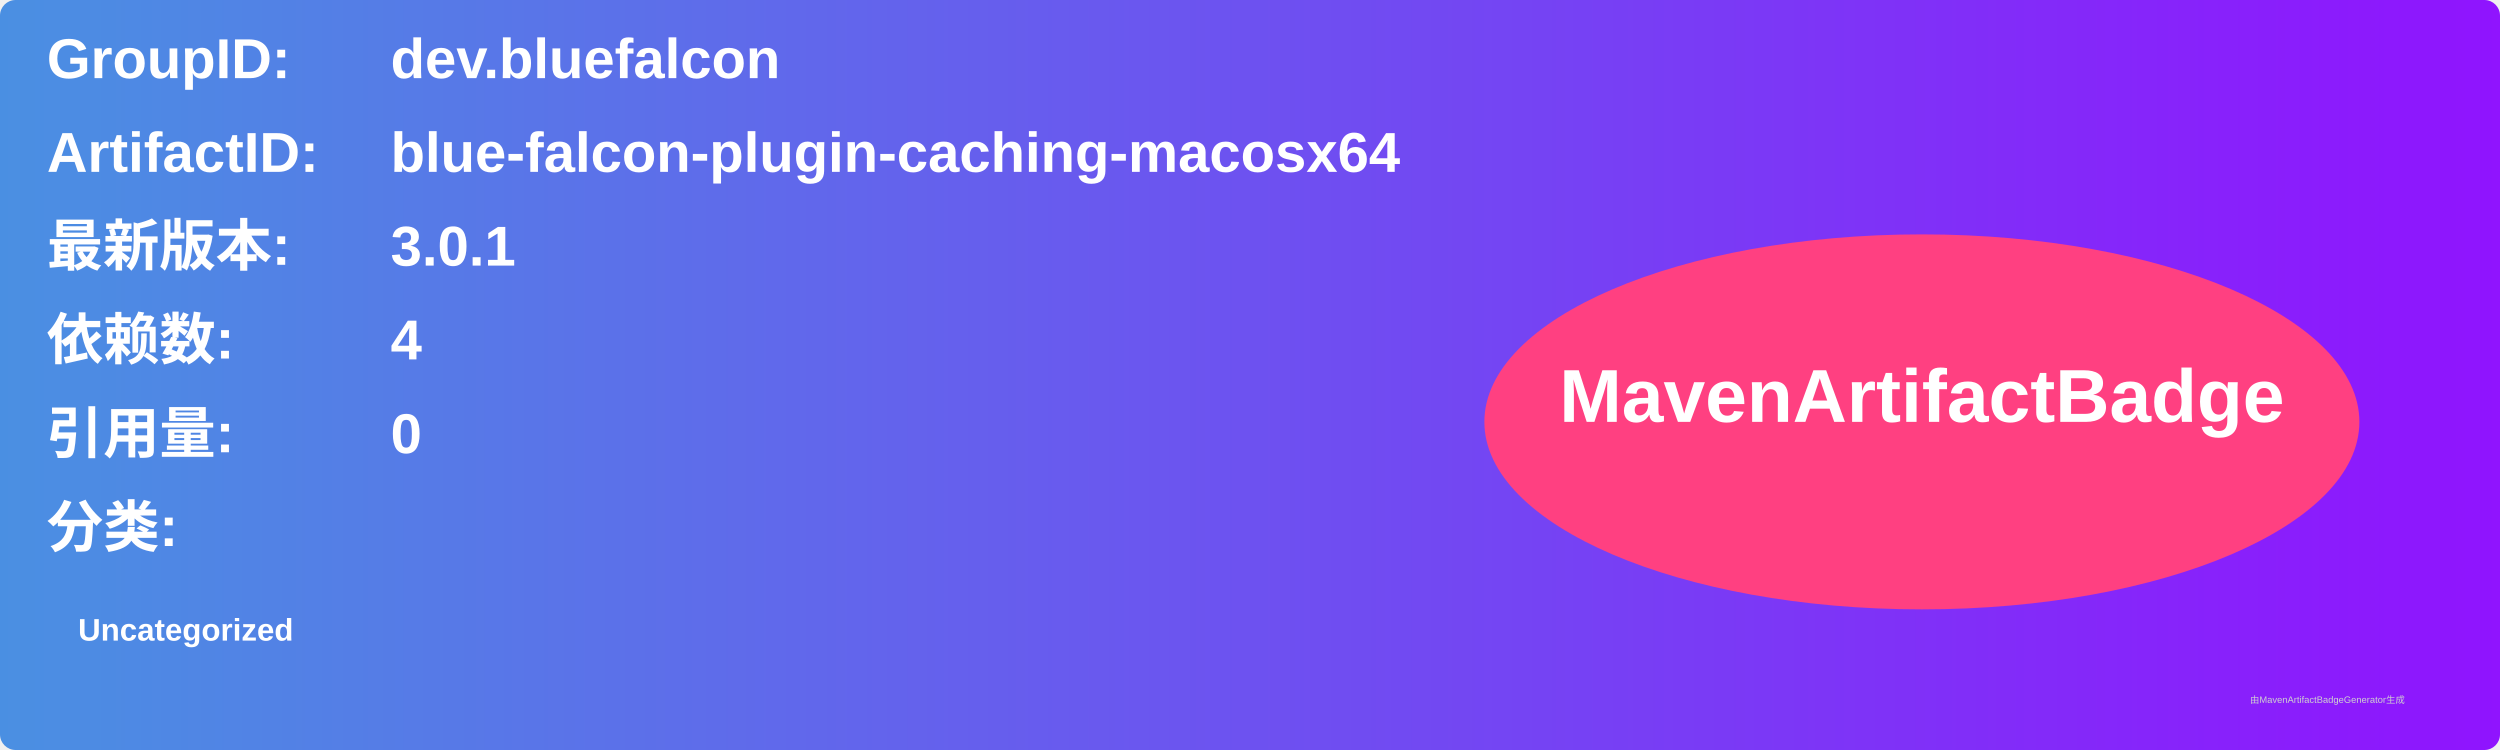
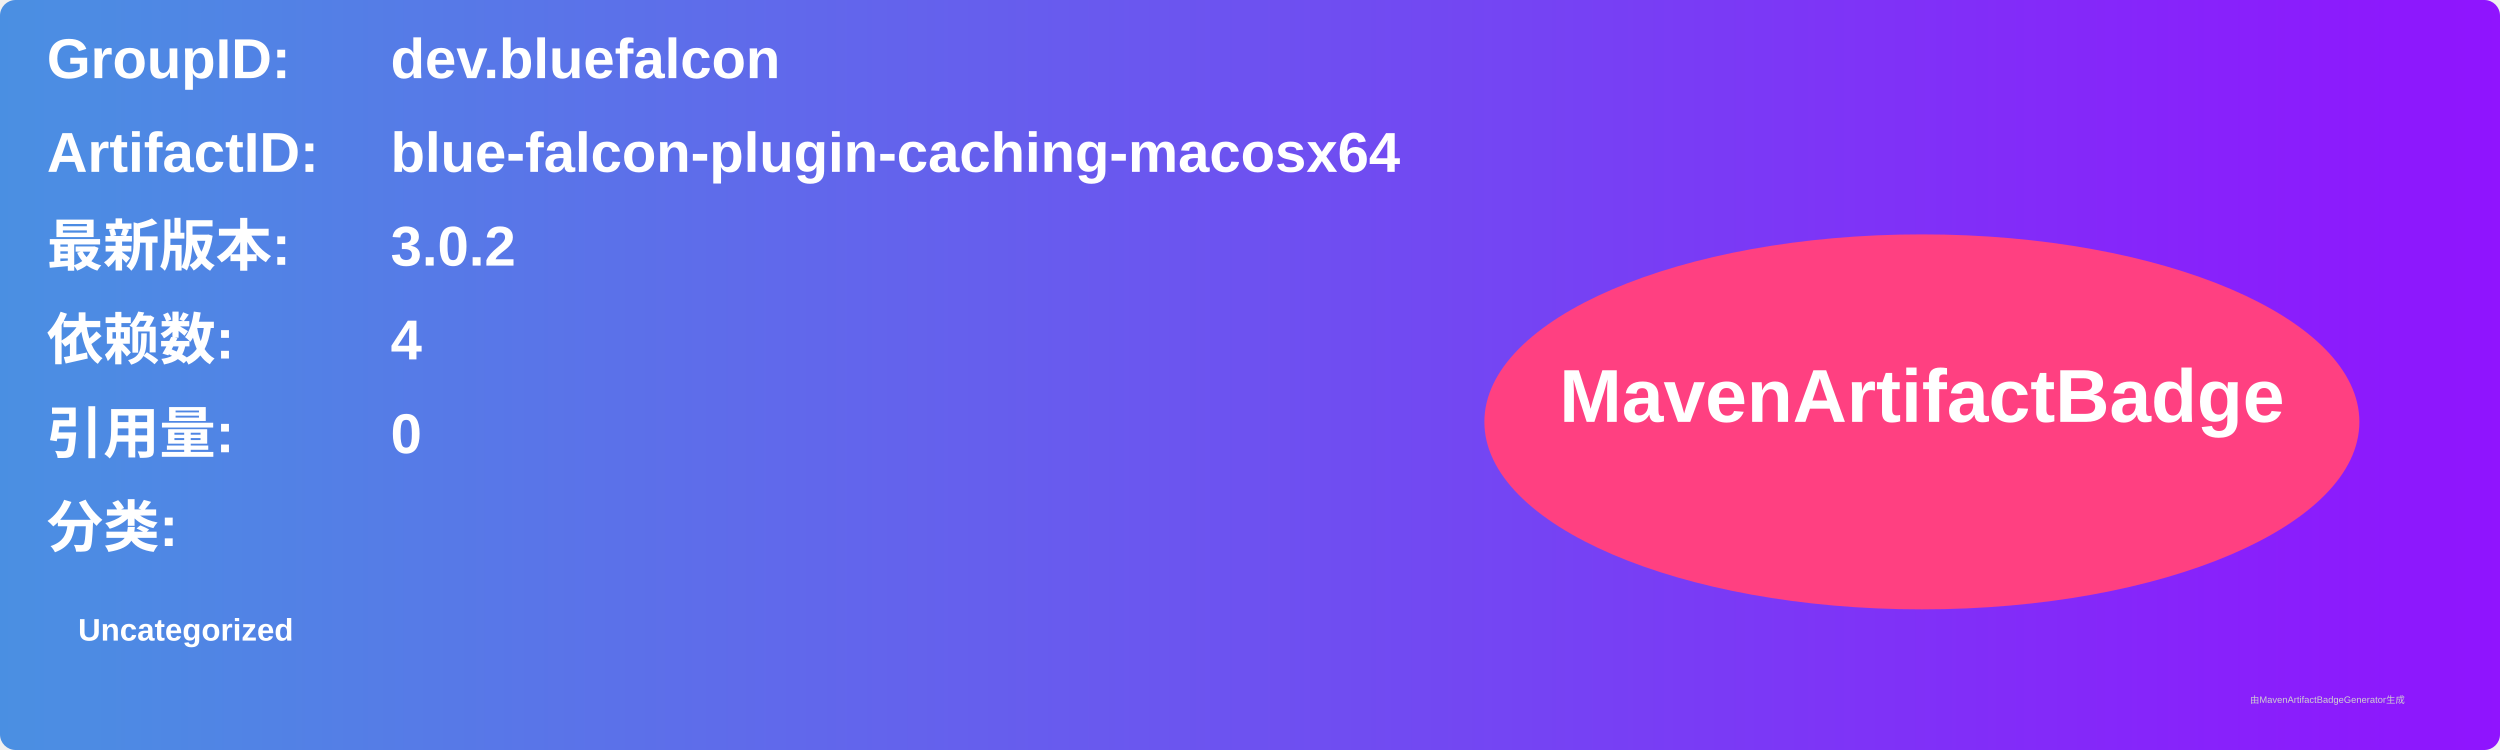
<svg xmlns="http://www.w3.org/2000/svg" width="800" height="240" viewBox="0 0 800 240">
  <linearGradient id="grad" x1="0%" y1="0%" x2="100%" y2="0%">
    <stop offset="0%" stop-color="#4a90e2" />
    <stop offset="100%" stop-color="#9013fe" />
  </linearGradient>
  <rect width="100%" height="100%" rx="5" ry="5" fill="url(#grad)" />
  <g transform="translate(15, 15)">
    <text x="0" y="10" font-family="Arial" font-size="18" fill="white" font-weight="bold" width="260">GroupID:</text>
    <text x="110" y="10" font-family="Arial" font-size="18" fill="white" font-weight="bold" width="460">dev.bluefalcon</text>
    <text x="0" y="40" font-family="Arial" font-size="18" fill="white" font-weight="bold" width="260">ArtifactID:</text>
    <text x="110" y="40" font-family="Arial" font-size="18" fill="white" font-weight="bold" width="460">blue-falcon-plugin-caching-macosx64</text>
    <text x="0" y="70" font-family="Arial" font-size="18" fill="white" font-weight="bold">最新版本:</text>
    <text x="110" y="70" font-family="Arial" font-size="18" fill="white" font-weight="bold">
-       <tspan font-weight="bold">3.0.1</tspan>
+       <tspan font-weight="bold">3.0.2</tspan>
    </text>
    <text x="0" y="100" font-family="Arial" font-size="18" fill="white" font-weight="bold">依赖数: </text>
    <text x="110" y="100" font-family="Arial" font-size="18" fill="white">
      <tspan font-weight="bold">4</tspan>
    </text>
    <text x="0" y="130" font-family="Arial" font-size="18" fill="white" font-weight="bold">引用量: </text>
    <text x="110" y="130" font-family="Arial" font-size="18" fill="white">
      <tspan font-weight="bold">0</tspan>
    </text>
    <text x="0" y="160" font-family="Arial" font-size="18" fill="white" font-weight="bold">分类:</text>
    <text x="10" y="190" font-family="Arial" font-size="10" fill="white">
      <tspan font-weight="bold">Uncategorized</tspan>
    </text>
    <ellipse cx="600" cy="120" rx="140" ry="60" fill="#ff4081" />
    <text x="600" y="120" text-anchor="middle" font-family="Arial" font-size="24" fill="white" font-weight="bold">MavenArtifactBadge</text>
  </g>
  <text x="720" y="225" font-family="Arial" font-size="3" fill="#d0d0d0">由MavenArtifactBadgeGenerator生成</text>
</svg>
